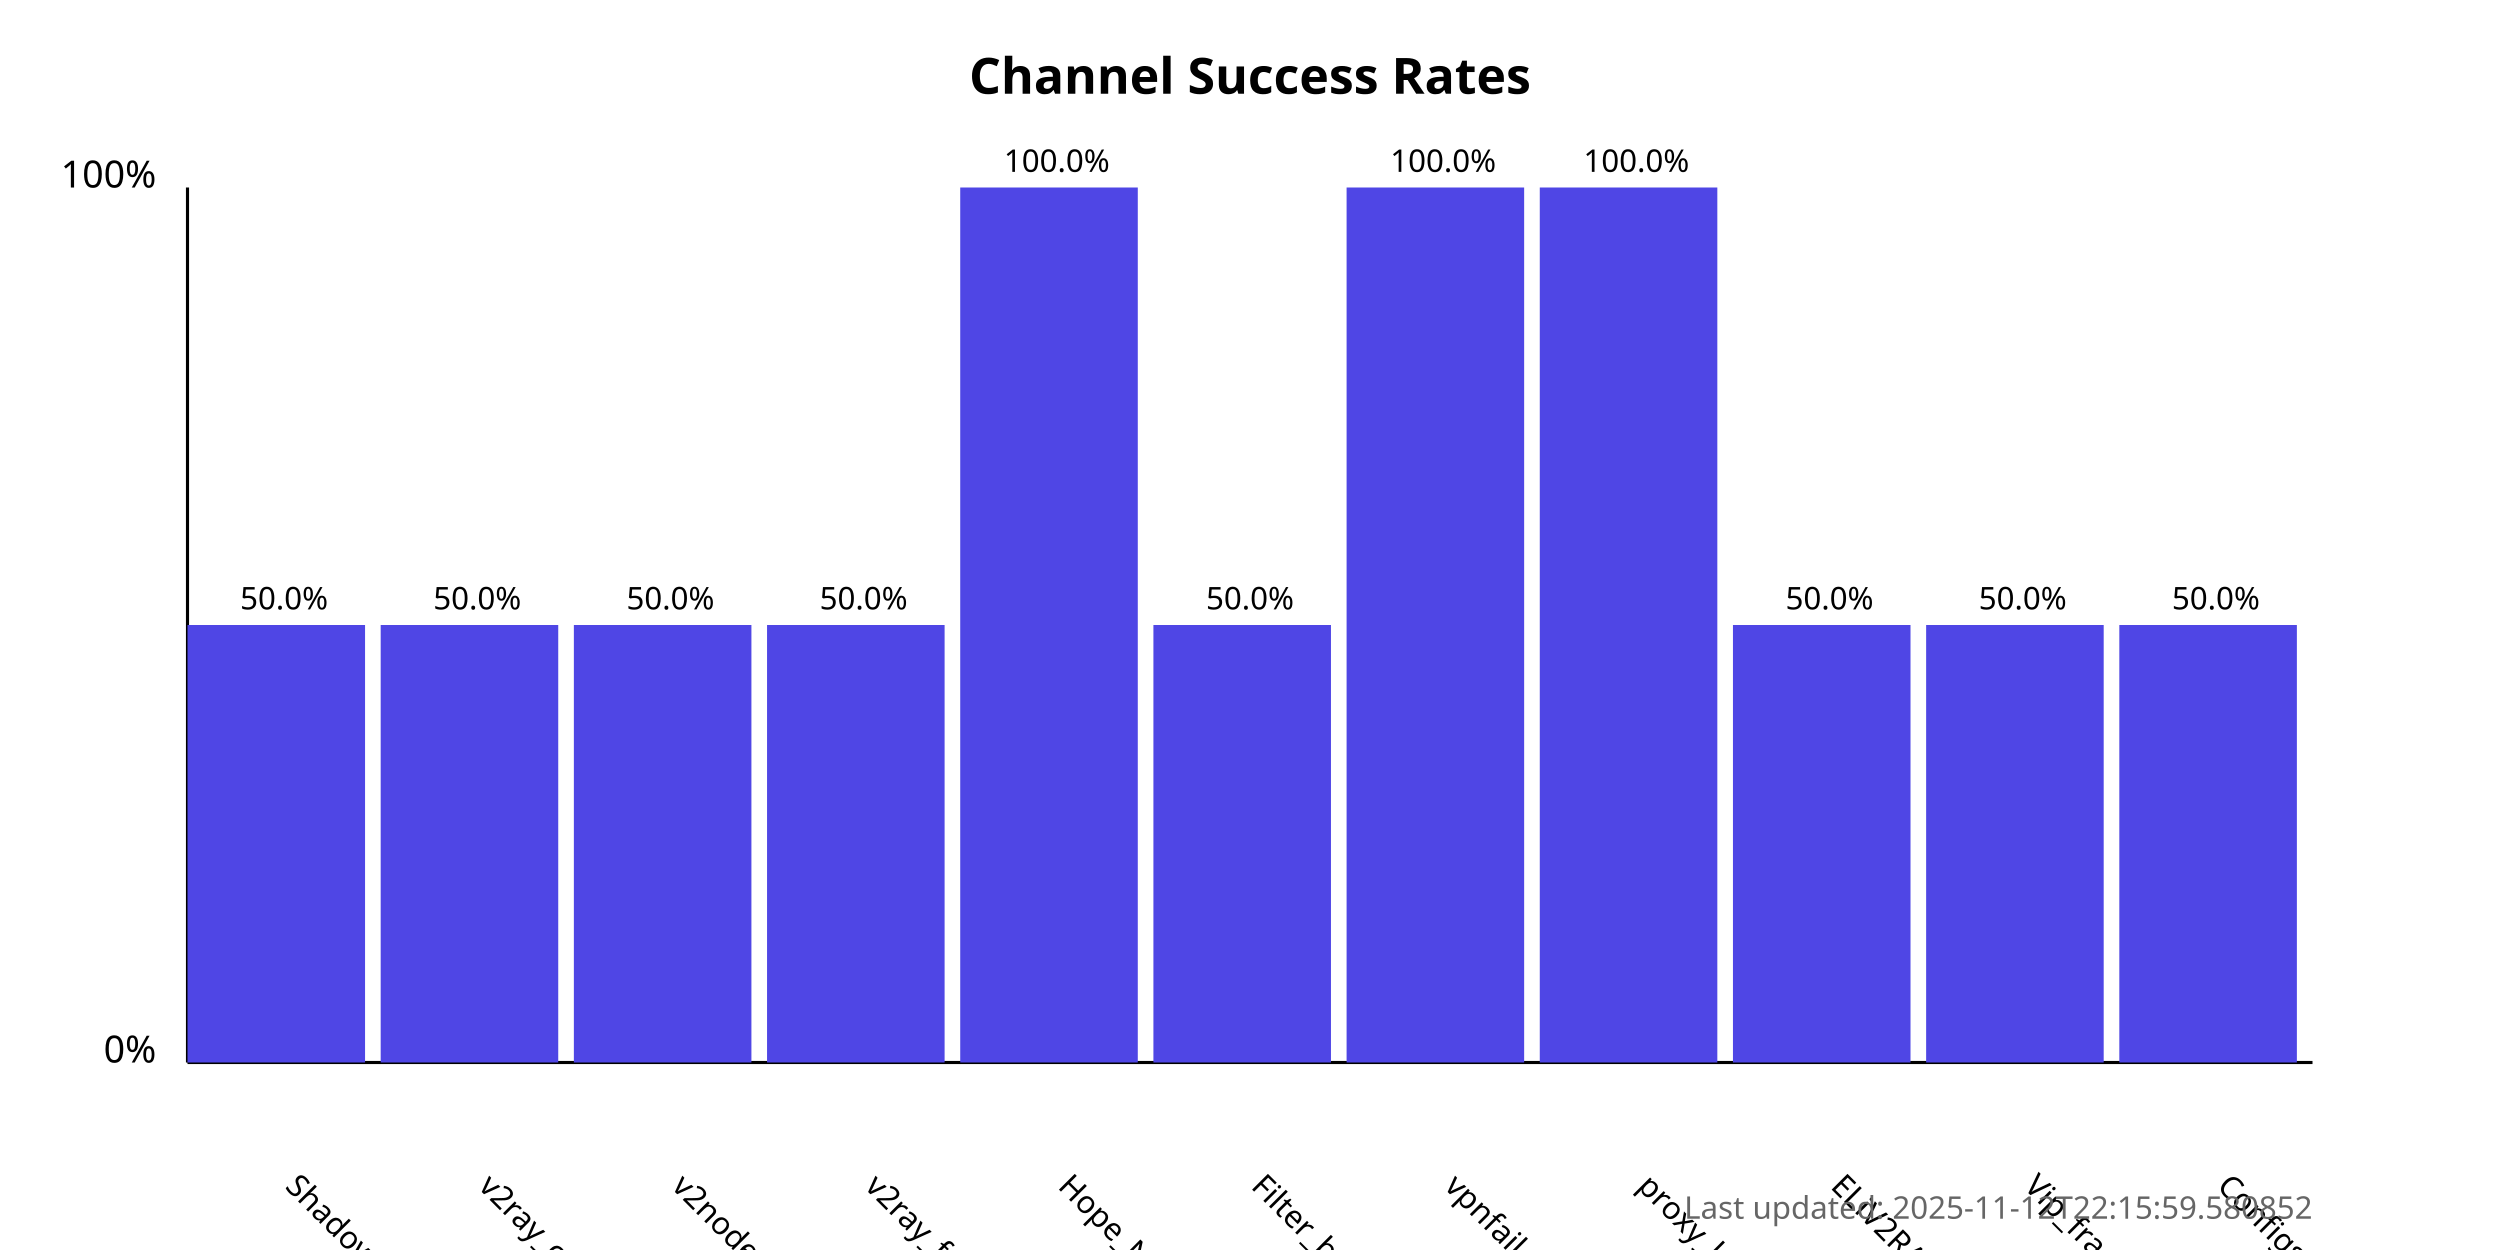
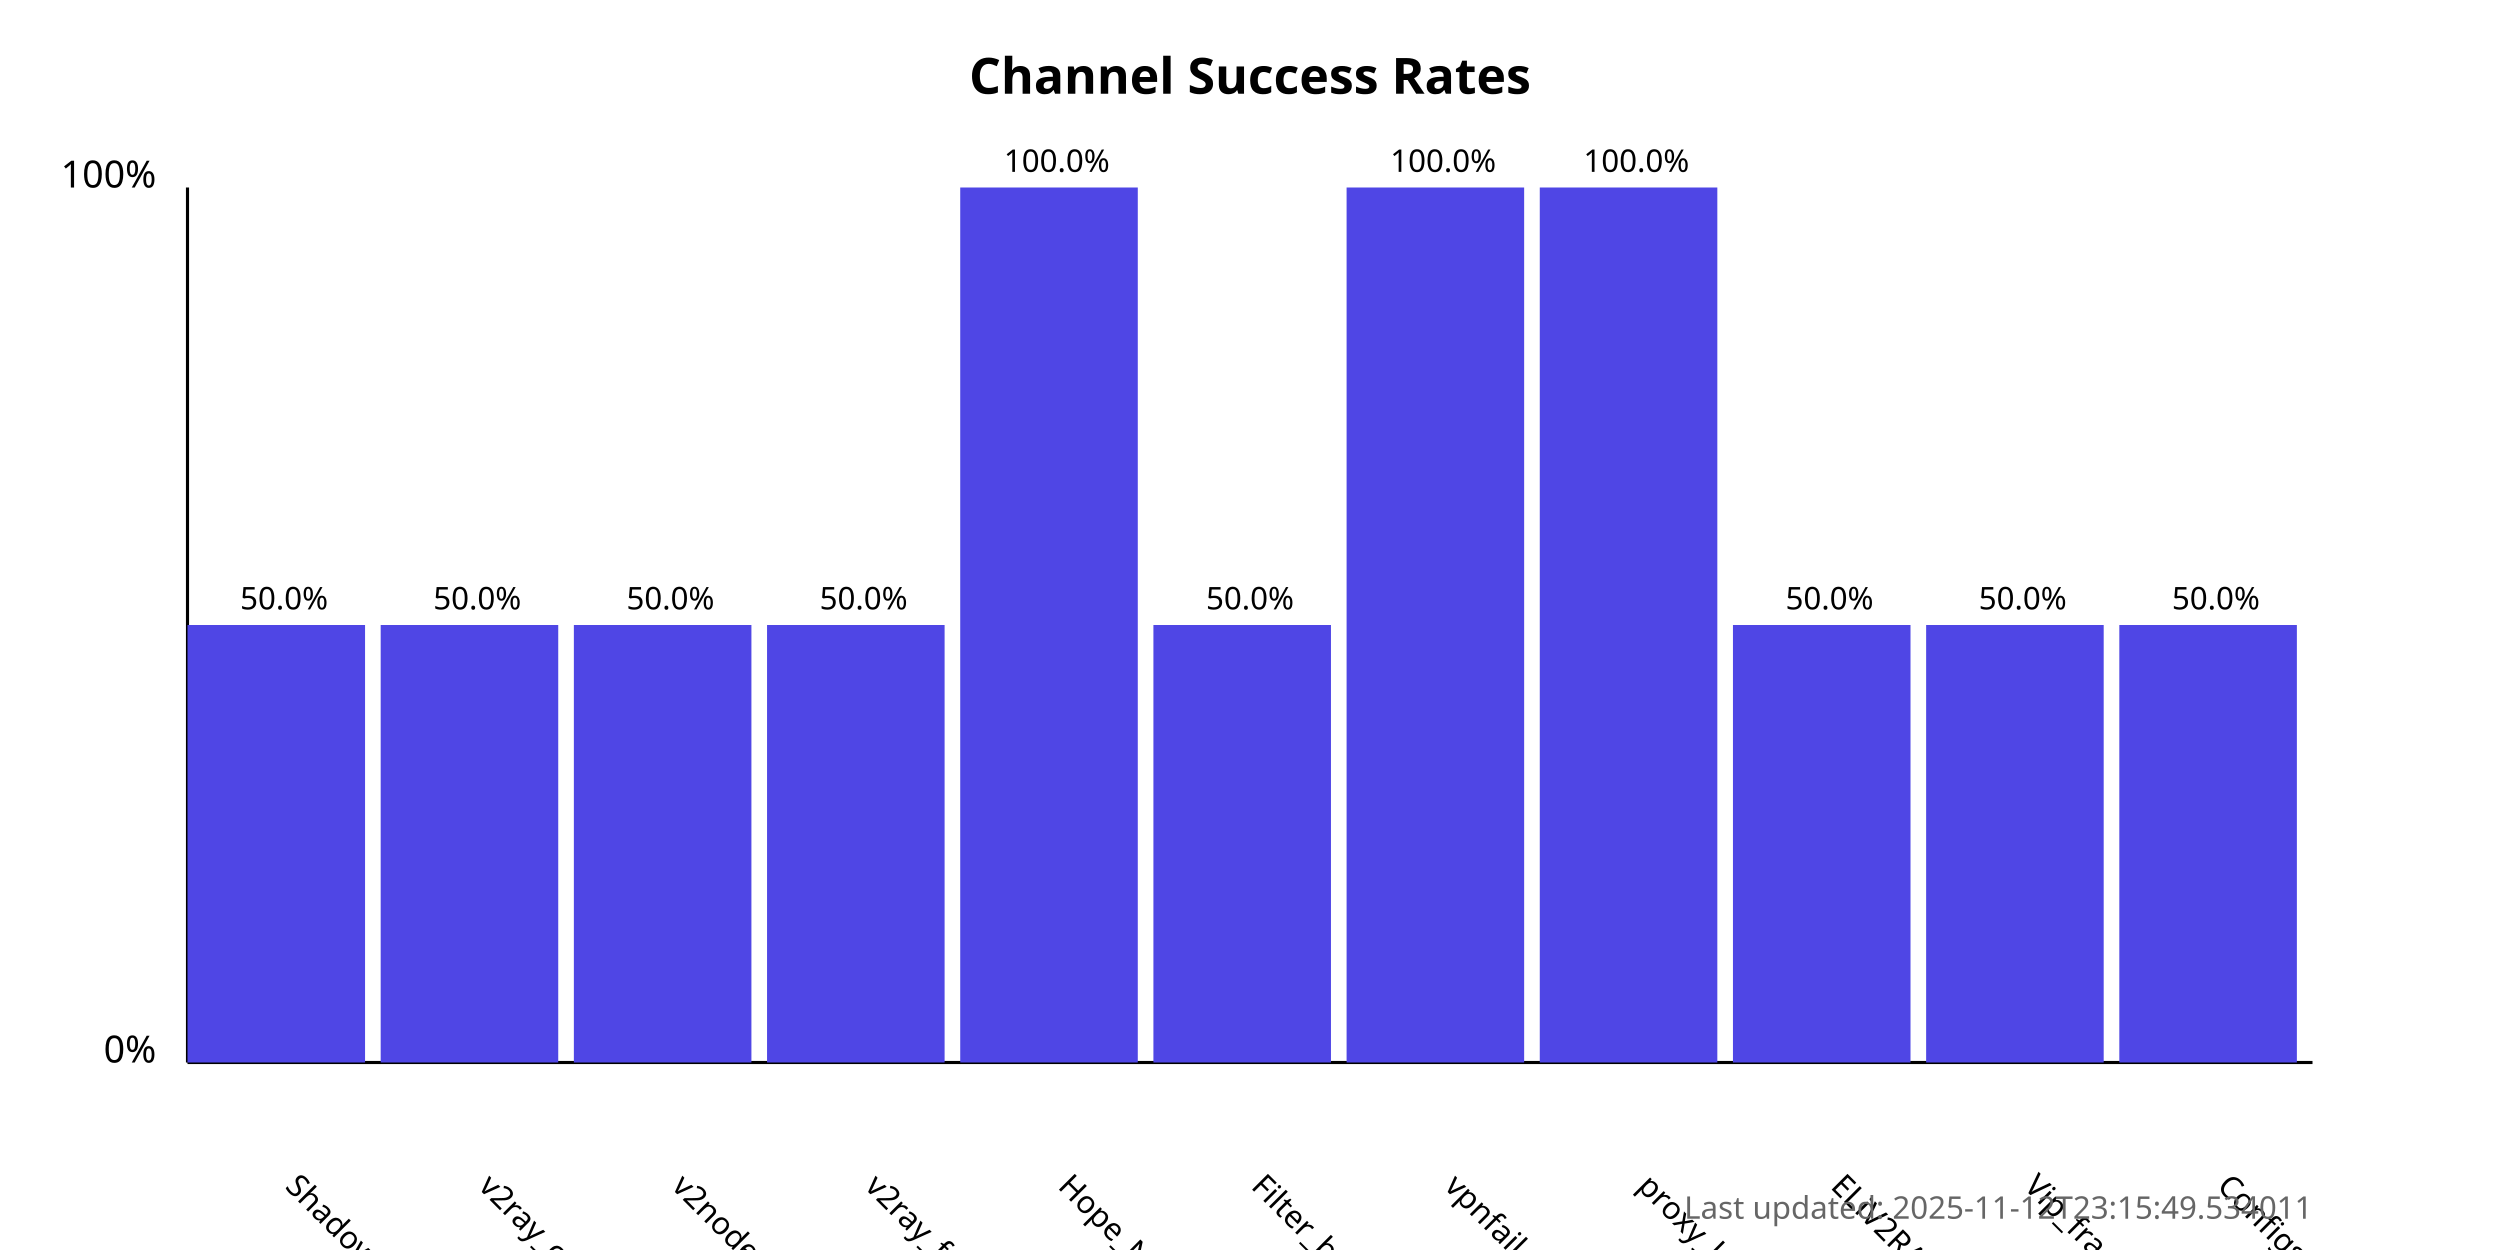
<svg xmlns="http://www.w3.org/2000/svg" width="800" height="400">
  <style>
            .chart-title { font: bold 16px sans-serif; }
            .axis-label { font: 12px sans-serif; }
            .tick-label { font: 10px sans-serif; }
            .bar { fill: #4f46e5; }
            .bar:hover { fill: #6366f1; }
            .timestamp { font: 10px sans-serif; fill: #666; }
        </style>
  <text x="400.0" y="30" text-anchor="middle" class="chart-title">
            Channel Success Rates
        </text>
  <line x1="60" y1="340" x2="60" y2="60" stroke="black" stroke-width="1" />
  <line x1="60" y1="340" x2="740" y2="340" stroke="black" stroke-width="1" />
  <text x="50" y="340" text-anchor="end" class="axis-label">0%</text>
  <text x="50" y="60" text-anchor="end" class="axis-label">100%</text>
  <g>
    <rect x="60" y="200.0" width="56.818" height="140.0" class="bar" />
    <text x="90.909" y="380" transform="rotate(45, 90.90909, 380)" text-anchor="start" class="tick-label">
                ShadowProxy66
            </text>
    <text x="90.909" y="195.0" text-anchor="middle" class="tick-label">
                50.0%
            </text>
  </g>
  <g>
    <rect x="121.818" y="200.0" width="56.818" height="140.0" class="bar" />
    <text x="152.727" y="380" transform="rotate(45, 152.7273, 380)" text-anchor="start" class="tick-label">
                v2ray_configs_pool
            </text>
    <text x="152.727" y="195.0" text-anchor="middle" class="tick-label">
                50.0%
            </text>
  </g>
  <g>
    <rect x="183.636" y="200.0" width="56.818" height="140.0" class="bar" />
    <text x="214.545" y="380" transform="rotate(45, 214.5455, 380)" text-anchor="start" class="tick-label">
                v2nodes
            </text>
    <text x="214.545" y="195.0" text-anchor="middle" class="tick-label">
                50.0%
            </text>
  </g>
  <g>
    <rect x="245.455" y="200.0" width="56.818" height="140.0" class="bar" />
    <text x="276.364" y="380" transform="rotate(45, 276.3636, 380)" text-anchor="start" class="tick-label">
                v2ray_free_conf
            </text>
    <text x="276.364" y="195.0" text-anchor="middle" class="tick-label">
                50.0%
            </text>
  </g>
  <g>
    <rect x="307.273" y="60.0" width="56.818" height="280.0" class="bar" />
    <text x="338.182" y="380" transform="rotate(45, 338.1818, 380)" text-anchor="start" class="tick-label">
                Hope_Net
            </text>
    <text x="338.182" y="55.0" text-anchor="middle" class="tick-label">
                100.0%
            </text>
  </g>
  <g>
    <rect x="369.091" y="200.0" width="56.818" height="140.0" class="bar" />
    <text x="400.0" y="380" transform="rotate(45, 400.0, 380)" text-anchor="start" class="tick-label">
                Filter_breaker
            </text>
    <text x="400.0" y="195.0" text-anchor="middle" class="tick-label">
                50.0%
            </text>
  </g>
  <g>
    <rect x="430.909" y="60.0" width="56.818" height="280.0" class="bar" />
    <text x="461.818" y="380" transform="rotate(45, 461.8182, 380)" text-anchor="start" class="tick-label">
                vpnfail_vless
            </text>
    <text x="461.818" y="55.0" text-anchor="middle" class="tick-label">
                100.0%
            </text>
  </g>
  <g>
    <rect x="492.727" y="60.0" width="56.818" height="280.0" class="bar" />
    <text x="523.636" y="380" transform="rotate(45, 523.6364, 380)" text-anchor="start" class="tick-label">
                proxy_kafee
            </text>
    <text x="523.636" y="55.0" text-anchor="middle" class="tick-label">
                100.0%
            </text>
  </g>
  <g>
    <rect x="554.545" y="200.0" width="56.818" height="140.0" class="bar" />
    <text x="585.455" y="380" transform="rotate(45, 585.4545, 380)" text-anchor="start" class="tick-label">
                ELiV2RAY
            </text>
    <text x="585.455" y="195.0" text-anchor="middle" class="tick-label">
                50.0%
            </text>
  </g>
  <g>
    <rect x="616.364" y="200.0" width="56.818" height="140.0" class="bar" />
    <text x="647.273" y="380" transform="rotate(45, 647.2727, 380)" text-anchor="start" class="tick-label">
                Vip_fragment_v2ray
            </text>
    <text x="647.273" y="195.0" text-anchor="middle" class="tick-label">
                50.0%
            </text>
  </g>
  <g>
    <rect x="678.182" y="200.0" width="56.818" height="140.0" class="bar" />
    <text x="709.091" y="380" transform="rotate(45, 709.0909, 380)" text-anchor="start" class="tick-label">
                ConfigsHubPlus
            </text>
    <text x="709.091" y="195.0" text-anchor="middle" class="tick-label">
                50.0%
            </text>
  </g>
  <text x="740" y="390" text-anchor="end" class="timestamp">
-             Last updated: 2025-11-12T22:15:59.580852
+             Last updated: 2025-11-12T23:15:49.534011
        </text>
</svg>
